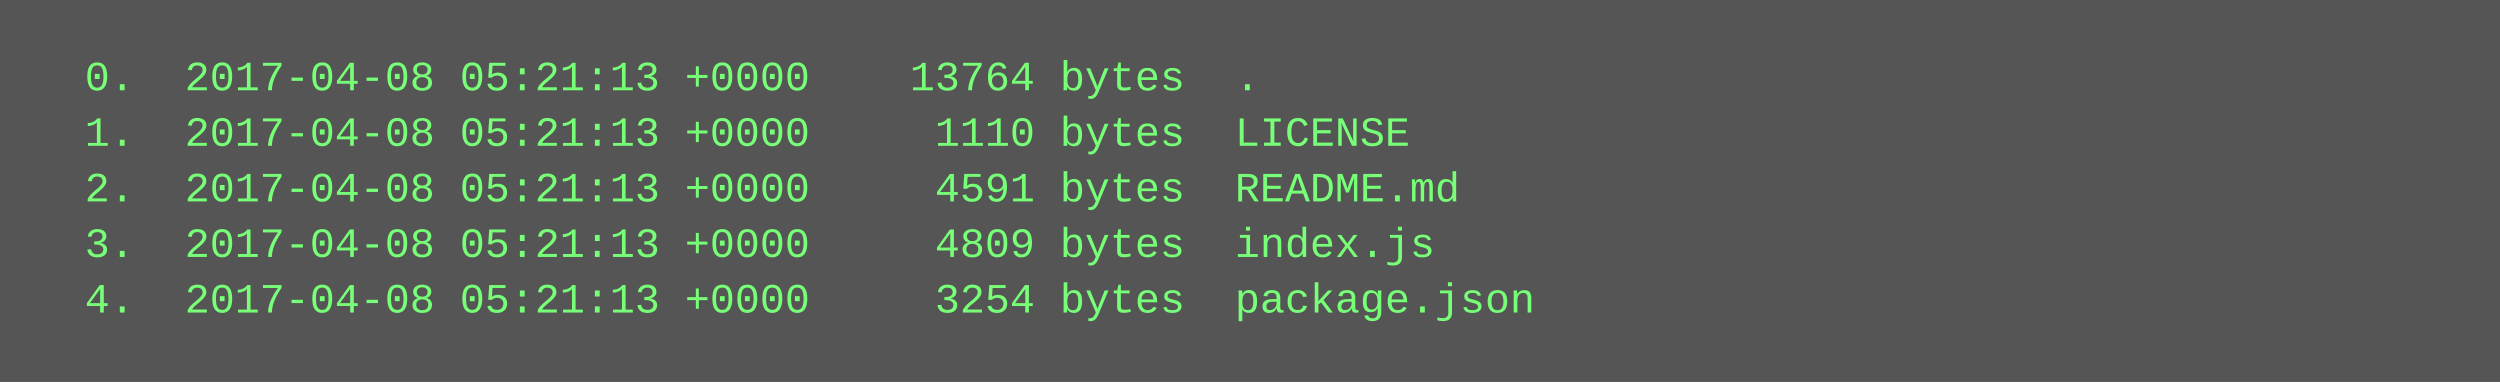
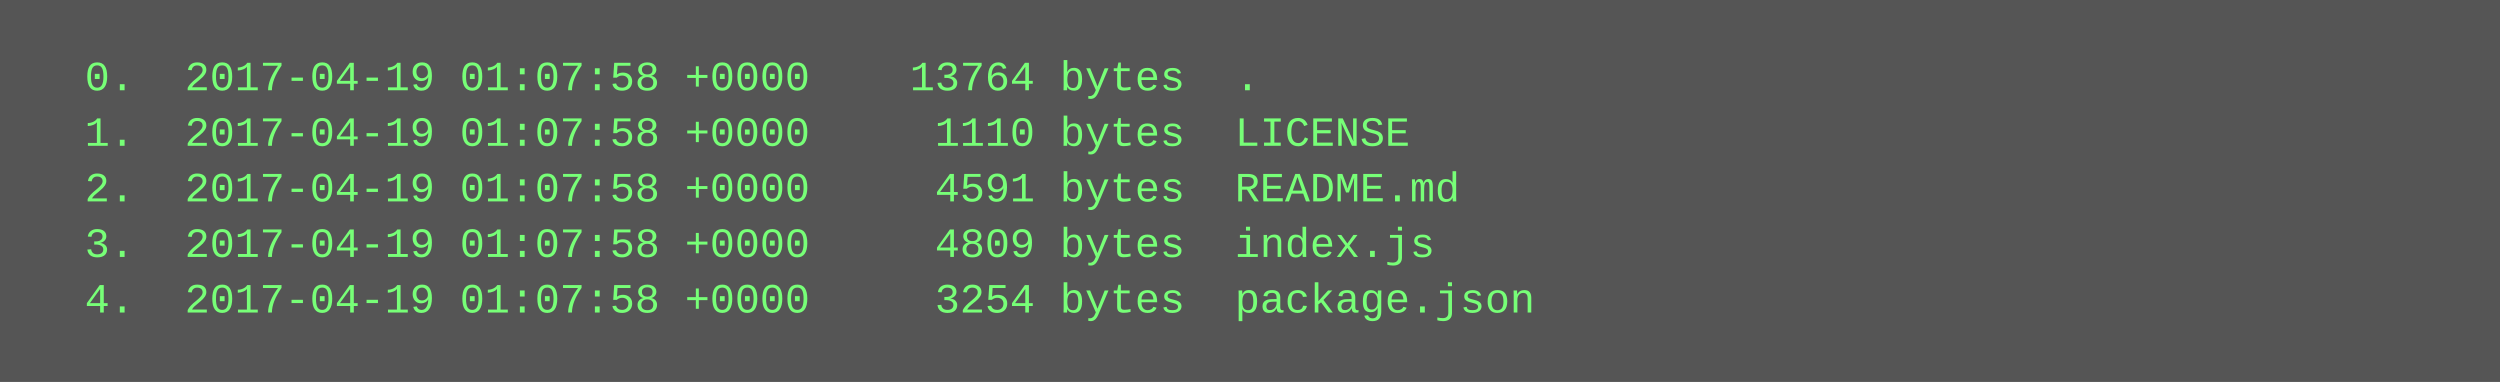
<svg xmlns="http://www.w3.org/2000/svg" height="110" width="720">
  <rect height="110" fill="#555" width="720" />
  <text fill="#7f7" font-family="Courier New" font-size="12" xml:space="preserve">
-     <tspan x="10" y="26">  0.  2017-04-08 05:21:13 +0000    13764 bytes  .</tspan>
-     <tspan x="10" y="42">  1.  2017-04-08 05:21:13 +0000     1110 bytes  LICENSE</tspan>
-     <tspan x="10" y="58">  2.  2017-04-08 05:21:13 +0000     4591 bytes  README.md</tspan>
-     <tspan x="10" y="74">  3.  2017-04-08 05:21:13 +0000     4809 bytes  index.js</tspan>
-     <tspan x="10" y="90">  4.  2017-04-08 05:21:13 +0000     3254 bytes  package.json</tspan>
+     <tspan x="10" y="26">  0.  2017-04-19 01:07:58 +0000    13764 bytes  .</tspan>
+     <tspan x="10" y="42">  1.  2017-04-19 01:07:58 +0000     1110 bytes  LICENSE</tspan>
+     <tspan x="10" y="58">  2.  2017-04-19 01:07:58 +0000     4591 bytes  README.md</tspan>
+     <tspan x="10" y="74">  3.  2017-04-19 01:07:58 +0000     4809 bytes  index.js</tspan>
+     <tspan x="10" y="90">  4.  2017-04-19 01:07:58 +0000     3254 bytes  package.json</tspan>
  </text>
</svg>
